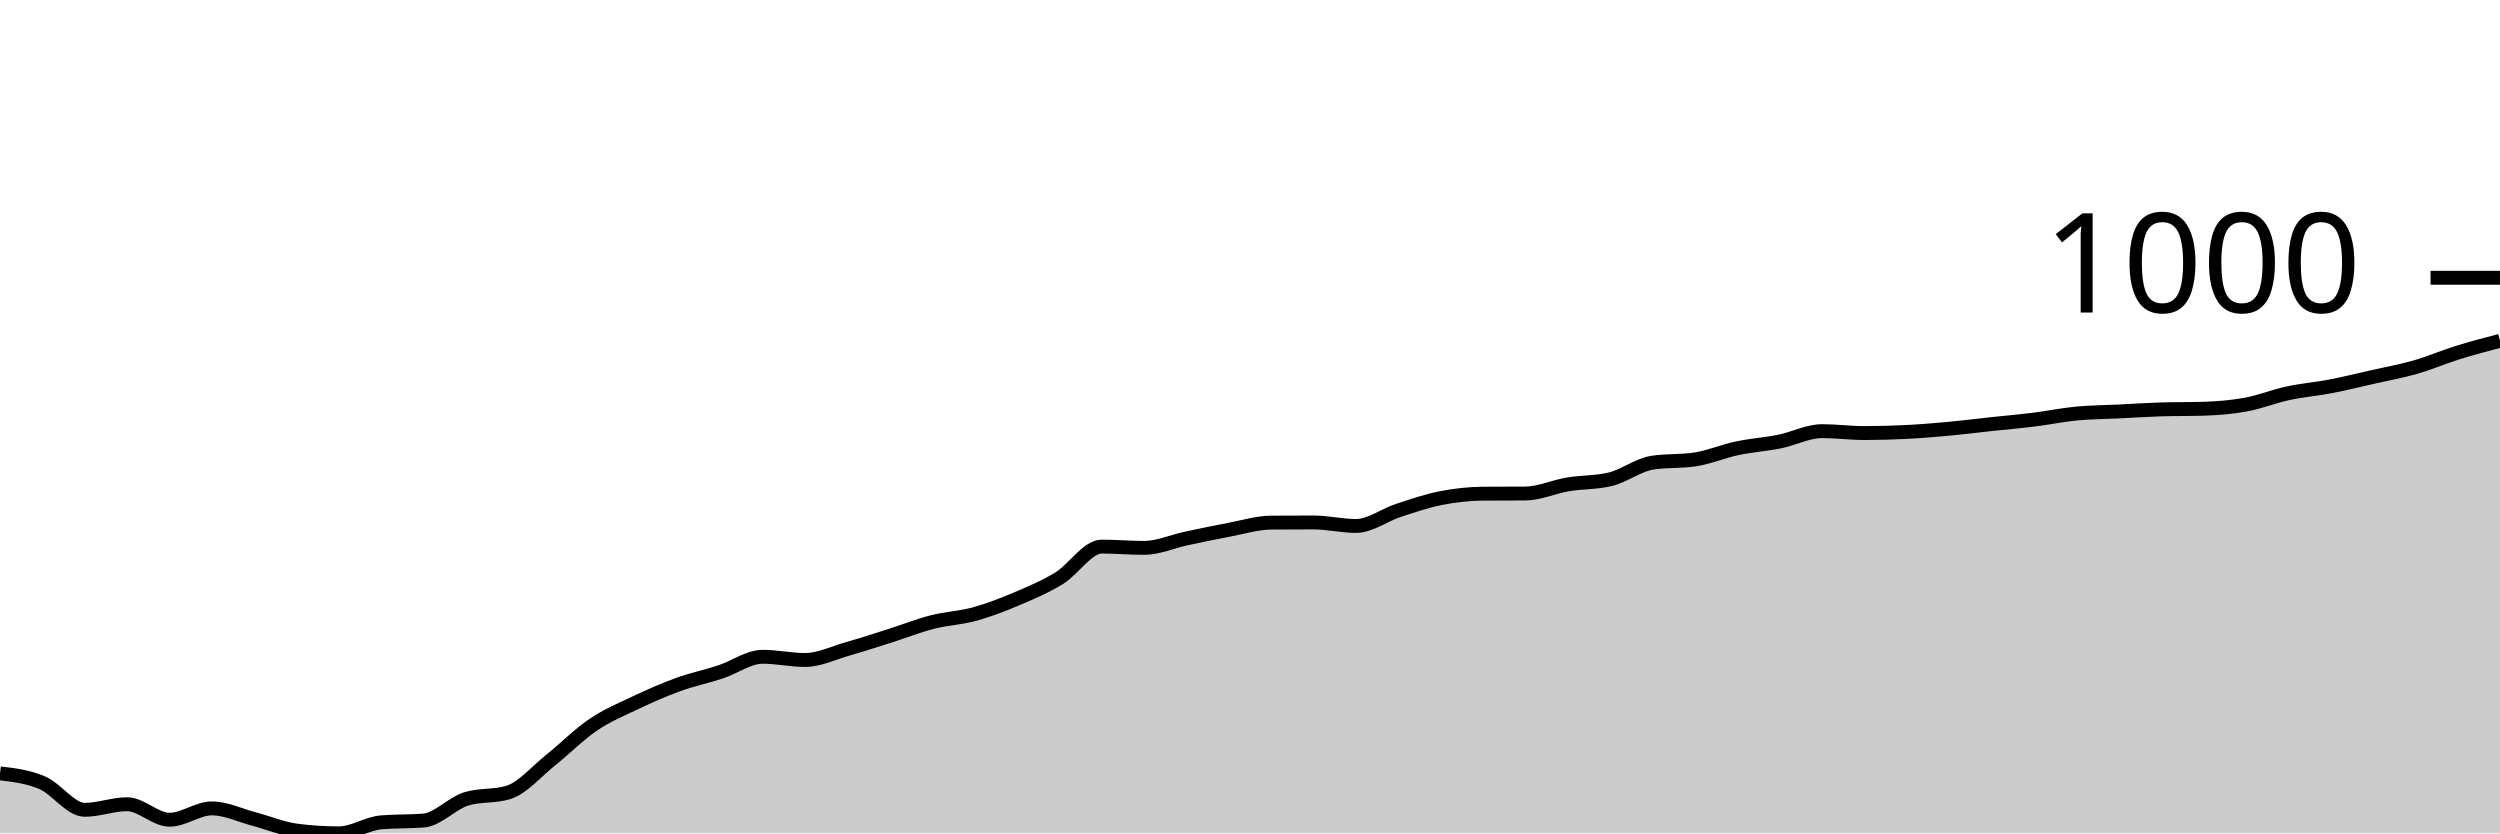
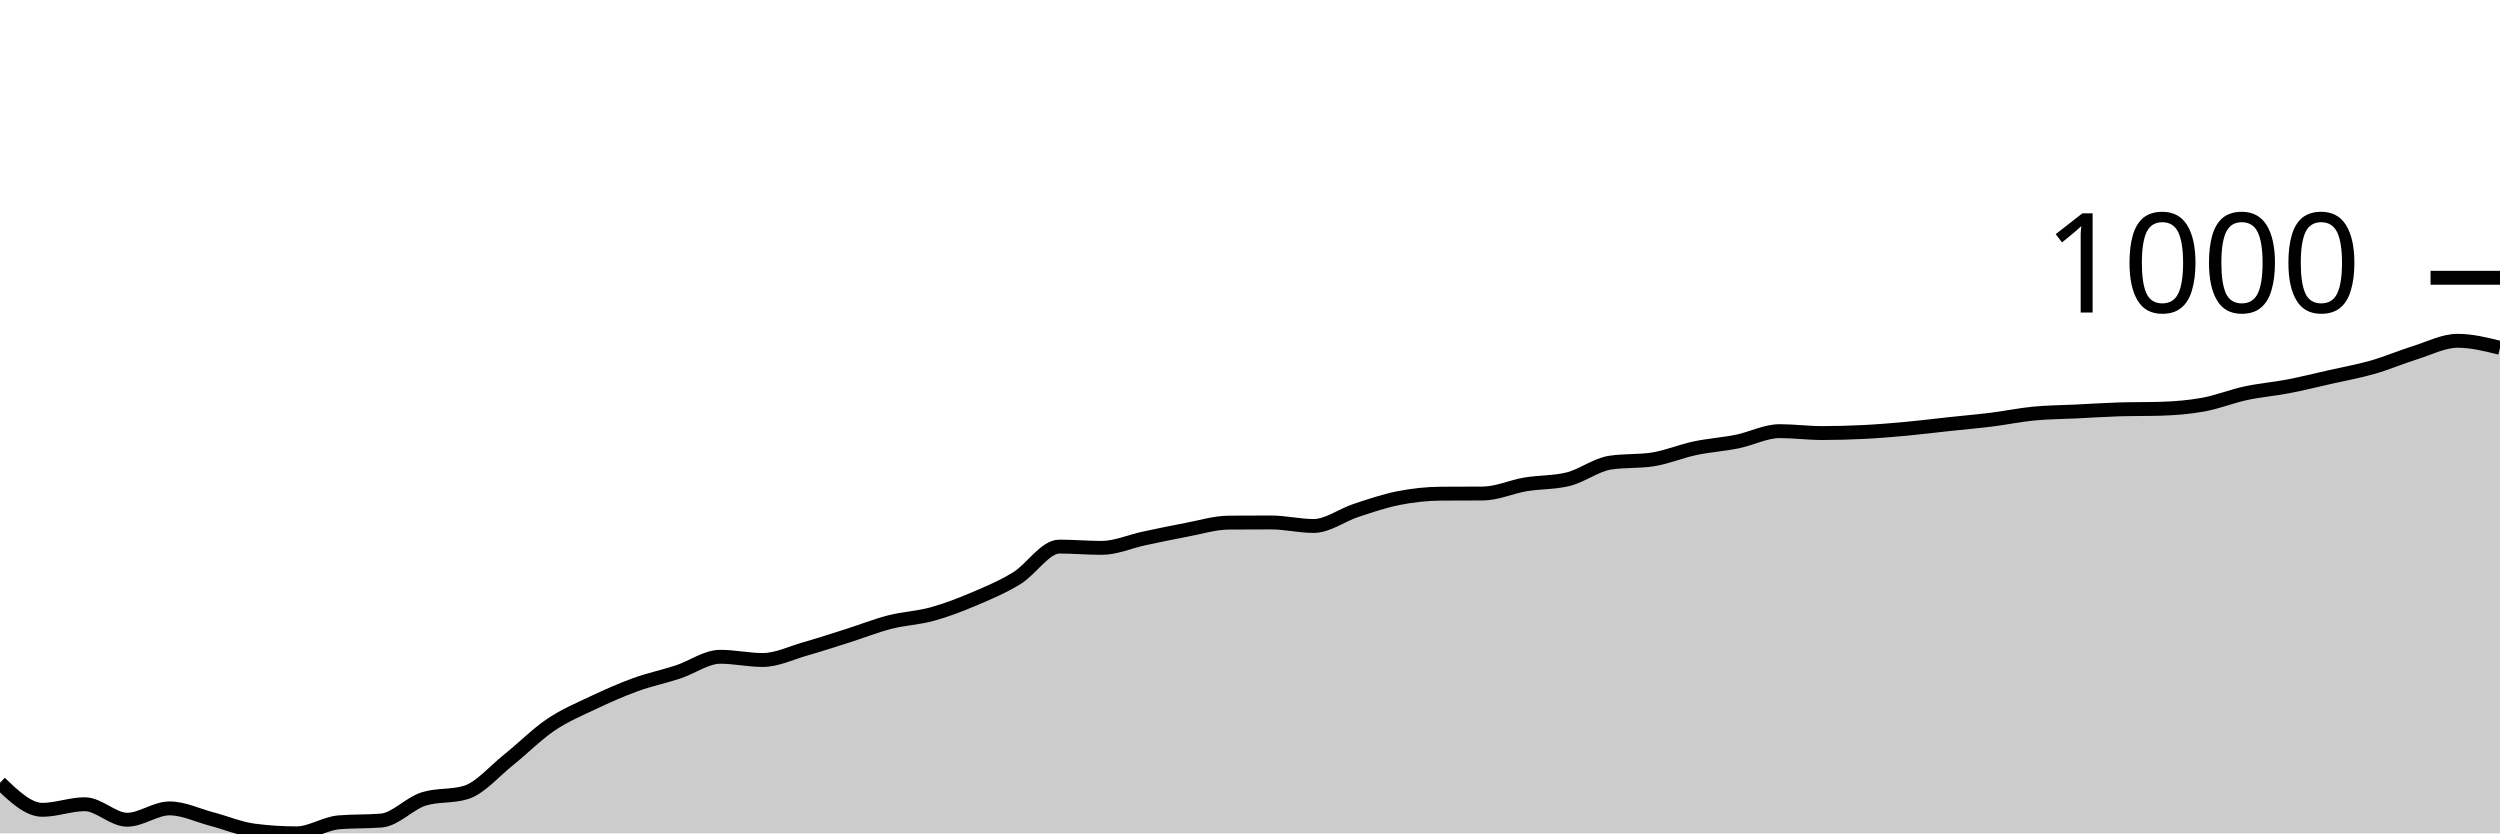
<svg xmlns="http://www.w3.org/2000/svg" viewBox="0 0 180 60">
  <g transform="translate(0,20)">
-     <path class="area" fill="rgba(0, 0, 0, 0.2)" d="M0,35.682C1.017,35.803,2.034,35.924,3.051,36.362C4.068,36.799,5.085,38.307,6.102,38.307C7.119,38.307,8.136,37.904,9.153,37.904C10.169,37.904,11.186,39.021,12.203,39.021C13.22,39.021,14.237,38.204,15.254,38.204C16.271,38.204,17.288,38.709,18.305,38.975C19.322,39.242,20.339,39.674,21.356,39.804C22.373,39.935,23.39,40,24.407,40C25.424,40,26.441,39.29,27.458,39.206C28.475,39.121,29.492,39.163,30.508,39.079C31.525,38.994,32.542,37.839,33.559,37.524C34.576,37.21,35.593,37.367,36.61,37.052C37.627,36.738,38.644,35.527,39.661,34.715C40.678,33.903,41.695,32.869,42.712,32.182C43.729,31.495,44.746,31.075,45.763,30.593C46.78,30.111,47.797,29.66,48.814,29.292C49.831,28.923,50.847,28.716,51.864,28.382C52.881,28.048,53.898,27.288,54.915,27.288C55.932,27.288,56.949,27.519,57.966,27.519C58.983,27.519,60,27.014,61.017,26.724C62.034,26.434,63.051,26.102,64.068,25.78C65.085,25.458,66.102,25.051,67.119,24.79C68.136,24.529,69.153,24.494,70.169,24.214C71.186,23.934,72.203,23.541,73.22,23.109C74.237,22.677,75.254,22.249,76.271,21.623C77.288,20.998,78.305,19.355,79.322,19.355C80.339,19.355,81.356,19.447,82.373,19.447C83.39,19.447,84.407,18.985,85.424,18.768C86.441,18.551,87.458,18.336,88.475,18.146C89.492,17.956,90.508,17.636,91.525,17.628C92.542,17.62,93.559,17.617,94.576,17.617C95.593,17.617,96.61,17.87,97.627,17.87C98.644,17.87,99.661,17.087,100.678,16.753C101.695,16.419,102.712,16.068,103.729,15.866C104.746,15.665,105.763,15.552,106.78,15.544C107.797,15.536,108.814,15.54,109.831,15.533C110.847,15.525,111.864,15.047,112.881,14.876C113.898,14.705,114.915,14.753,115.932,14.508C116.949,14.262,117.966,13.464,118.983,13.31C120,13.157,121.017,13.234,122.034,13.08C123.051,12.927,124.068,12.489,125.085,12.274C126.102,12.059,127.119,11.996,128.136,11.79C129.153,11.585,130.169,11.042,131.186,11.042C132.203,11.042,133.22,11.18,134.237,11.18C135.254,11.18,136.271,11.151,137.288,11.1C138.305,11.048,139.322,10.963,140.339,10.869C141.356,10.775,142.373,10.645,143.39,10.535C144.407,10.426,145.424,10.34,146.441,10.213C147.458,10.086,148.475,9.873,149.492,9.775C150.508,9.678,151.525,9.676,152.542,9.626C153.559,9.576,154.576,9.507,155.593,9.476C156.61,9.445,157.627,9.461,158.644,9.43C159.661,9.399,160.678,9.317,161.695,9.131C162.712,8.945,163.729,8.532,164.746,8.313C165.763,8.094,166.78,8.014,167.797,7.818C168.814,7.622,169.831,7.369,170.847,7.139C171.864,6.908,172.881,6.728,173.898,6.436C174.915,6.145,175.932,5.705,176.949,5.389C177.966,5.072,178.983,4.804,180,4.537L180,40C178.983,40,177.966,40,176.949,40C175.932,40,174.915,40,173.898,40C172.881,40,171.864,40,170.847,40C169.831,40,168.814,40,167.797,40C166.78,40,165.763,40,164.746,40C163.729,40,162.712,40,161.695,40C160.678,40,159.661,40,158.644,40C157.627,40,156.61,40,155.593,40C154.576,40,153.559,40,152.542,40C151.525,40,150.508,40,149.492,40C148.475,40,147.458,40,146.441,40C145.424,40,144.407,40,143.39,40C142.373,40,141.356,40,140.339,40C139.322,40,138.305,40,137.288,40C136.271,40,135.254,40,134.237,40C133.22,40,132.203,40,131.186,40C130.169,40,129.153,40,128.136,40C127.119,40,126.102,40,125.085,40C124.068,40,123.051,40,122.034,40C121.017,40,120,40,118.983,40C117.966,40,116.949,40,115.932,40C114.915,40,113.898,40,112.881,40C111.864,40,110.847,40,109.831,40C108.814,40,107.797,40,106.78,40C105.763,40,104.746,40,103.729,40C102.712,40,101.695,40,100.678,40C99.661,40,98.644,40,97.627,40C96.61,40,95.593,40,94.576,40C93.559,40,92.542,40,91.525,40C90.508,40,89.492,40,88.475,40C87.458,40,86.441,40,85.424,40C84.407,40,83.39,40,82.373,40C81.356,40,80.339,40,79.322,40C78.305,40,77.288,40,76.271,40C75.254,40,74.237,40,73.22,40C72.203,40,71.186,40,70.169,40C69.153,40,68.136,40,67.119,40C66.102,40,65.085,40,64.068,40C63.051,40,62.034,40,61.017,40C60,40,58.983,40,57.966,40C56.949,40,55.932,40,54.915,40C53.898,40,52.881,40,51.864,40C50.847,40,49.831,40,48.814,40C47.797,40,46.78,40,45.763,40C44.746,40,43.729,40,42.712,40C41.695,40,40.678,40,39.661,40C38.644,40,37.627,40,36.61,40C35.593,40,34.576,40,33.559,40C32.542,40,31.525,40,30.508,40C29.492,40,28.475,40,27.458,40C26.441,40,25.424,40,24.407,40C23.39,40,22.373,40,21.356,40C20.339,40,19.322,40,18.305,40C17.288,40,16.271,40,15.254,40C14.237,40,13.22,40,12.203,40C11.186,40,10.169,40,9.153,40C8.136,40,7.119,40,6.102,40C5.085,40,4.068,40,3.051,40C2.034,40,1.017,40,0,40Z" />
-     <path class="line" stroke="black" fill="none" d="M0,35.682C1.017,35.803,2.034,35.924,3.051,36.362C4.068,36.799,5.085,38.307,6.102,38.307C7.119,38.307,8.136,37.904,9.153,37.904C10.169,37.904,11.186,39.021,12.203,39.021C13.22,39.021,14.237,38.204,15.254,38.204C16.271,38.204,17.288,38.709,18.305,38.975C19.322,39.242,20.339,39.674,21.356,39.804C22.373,39.935,23.39,40,24.407,40C25.424,40,26.441,39.29,27.458,39.206C28.475,39.121,29.492,39.163,30.508,39.079C31.525,38.994,32.542,37.839,33.559,37.524C34.576,37.21,35.593,37.367,36.61,37.052C37.627,36.738,38.644,35.527,39.661,34.715C40.678,33.903,41.695,32.869,42.712,32.182C43.729,31.495,44.746,31.075,45.763,30.593C46.78,30.111,47.797,29.66,48.814,29.292C49.831,28.923,50.847,28.716,51.864,28.382C52.881,28.048,53.898,27.288,54.915,27.288C55.932,27.288,56.949,27.519,57.966,27.519C58.983,27.519,60,27.014,61.017,26.724C62.034,26.434,63.051,26.102,64.068,25.78C65.085,25.458,66.102,25.051,67.119,24.79C68.136,24.529,69.153,24.494,70.169,24.214C71.186,23.934,72.203,23.541,73.22,23.109C74.237,22.677,75.254,22.249,76.271,21.623C77.288,20.998,78.305,19.355,79.322,19.355C80.339,19.355,81.356,19.447,82.373,19.447C83.39,19.447,84.407,18.985,85.424,18.768C86.441,18.551,87.458,18.336,88.475,18.146C89.492,17.956,90.508,17.636,91.525,17.628C92.542,17.62,93.559,17.617,94.576,17.617C95.593,17.617,96.61,17.87,97.627,17.87C98.644,17.87,99.661,17.087,100.678,16.753C101.695,16.419,102.712,16.068,103.729,15.866C104.746,15.665,105.763,15.552,106.78,15.544C107.797,15.536,108.814,15.54,109.831,15.533C110.847,15.525,111.864,15.047,112.881,14.876C113.898,14.705,114.915,14.753,115.932,14.508C116.949,14.262,117.966,13.464,118.983,13.31C120,13.157,121.017,13.234,122.034,13.08C123.051,12.927,124.068,12.489,125.085,12.274C126.102,12.059,127.119,11.996,128.136,11.79C129.153,11.585,130.169,11.042,131.186,11.042C132.203,11.042,133.22,11.18,134.237,11.18C135.254,11.18,136.271,11.151,137.288,11.1C138.305,11.048,139.322,10.963,140.339,10.869C141.356,10.775,142.373,10.645,143.39,10.535C144.407,10.426,145.424,10.34,146.441,10.213C147.458,10.086,148.475,9.873,149.492,9.775C150.508,9.678,151.525,9.676,152.542,9.626C153.559,9.576,154.576,9.507,155.593,9.476C156.61,9.445,157.627,9.461,158.644,9.43C159.661,9.399,160.678,9.317,161.695,9.131C162.712,8.945,163.729,8.532,164.746,8.313C165.763,8.094,166.78,8.014,167.797,7.818C168.814,7.622,169.831,7.369,170.847,7.139C171.864,6.908,172.881,6.728,173.898,6.436C174.915,6.145,175.932,5.705,176.949,5.389C177.966,5.072,178.983,4.804,180,4.537" />
+     <path class="area" fill="rgba(0, 0, 0, 0.2)" d="M0,36.362C1.017,37.334,2.034,38.307,3.051,38.307C4.068,38.307,5.085,37.904,6.102,37.904C7.119,37.904,8.136,39.021,9.153,39.021C10.169,39.021,11.186,38.204,12.203,38.204C13.22,38.204,14.237,38.709,15.254,38.975C16.271,39.242,17.288,39.674,18.305,39.804C19.322,39.935,20.339,40,21.356,40C22.373,40,23.39,39.29,24.407,39.206C25.424,39.121,26.441,39.163,27.458,39.079C28.475,38.994,29.492,37.839,30.508,37.524C31.525,37.21,32.542,37.367,33.559,37.052C34.576,36.738,35.593,35.527,36.61,34.715C37.627,33.903,38.644,32.869,39.661,32.182C40.678,31.495,41.695,31.075,42.712,30.593C43.729,30.111,44.746,29.66,45.763,29.292C46.78,28.923,47.797,28.716,48.814,28.382C49.831,28.048,50.847,27.288,51.864,27.288C52.881,27.288,53.898,27.519,54.915,27.519C55.932,27.519,56.949,27.014,57.966,26.724C58.983,26.434,60,26.102,61.017,25.78C62.034,25.458,63.051,25.051,64.068,24.79C65.085,24.529,66.102,24.494,67.119,24.214C68.136,23.934,69.153,23.541,70.169,23.109C71.186,22.677,72.203,22.249,73.22,21.623C74.237,20.998,75.254,19.355,76.271,19.355C77.288,19.355,78.305,19.447,79.322,19.447C80.339,19.447,81.356,18.985,82.373,18.768C83.39,18.551,84.407,18.336,85.424,18.146C86.441,17.956,87.458,17.636,88.475,17.628C89.492,17.62,90.508,17.617,91.525,17.617C92.542,17.617,93.559,17.87,94.576,17.87C95.593,17.87,96.61,17.087,97.627,16.753C98.644,16.419,99.661,16.068,100.678,15.866C101.695,15.665,102.712,15.552,103.729,15.544C104.746,15.536,105.763,15.54,106.78,15.533C107.797,15.525,108.814,15.047,109.831,14.876C110.847,14.705,111.864,14.753,112.881,14.508C113.898,14.262,114.915,13.464,115.932,13.31C116.949,13.157,117.966,13.234,118.983,13.08C120,12.927,121.017,12.489,122.034,12.274C123.051,12.059,124.068,11.996,125.085,11.79C126.102,11.585,127.119,11.042,128.136,11.042C129.153,11.042,130.169,11.18,131.186,11.18C132.203,11.18,133.22,11.151,134.237,11.1C135.254,11.048,136.271,10.963,137.288,10.869C138.305,10.775,139.322,10.645,140.339,10.535C141.356,10.426,142.373,10.34,143.39,10.213C144.407,10.086,145.424,9.873,146.441,9.775C147.458,9.678,148.475,9.676,149.492,9.626C150.508,9.576,151.525,9.507,152.542,9.476C153.559,9.445,154.576,9.461,155.593,9.43C156.61,9.399,157.627,9.317,158.644,9.131C159.661,8.945,160.678,8.532,161.695,8.313C162.712,8.094,163.729,8.014,164.746,7.818C165.763,7.622,166.78,7.369,167.797,7.139C168.814,6.908,169.831,6.728,170.847,6.436C171.864,6.145,172.881,5.705,173.898,5.389C174.915,5.072,175.932,4.537,176.949,4.537C177.966,4.537,178.983,4.79,180,5.043L180,40C178.983,40,177.966,40,176.949,40C175.932,40,174.915,40,173.898,40C172.881,40,171.864,40,170.847,40C169.831,40,168.814,40,167.797,40C166.78,40,165.763,40,164.746,40C163.729,40,162.712,40,161.695,40C160.678,40,159.661,40,158.644,40C157.627,40,156.61,40,155.593,40C154.576,40,153.559,40,152.542,40C151.525,40,150.508,40,149.492,40C148.475,40,147.458,40,146.441,40C145.424,40,144.407,40,143.39,40C142.373,40,141.356,40,140.339,40C139.322,40,138.305,40,137.288,40C136.271,40,135.254,40,134.237,40C133.22,40,132.203,40,131.186,40C130.169,40,129.153,40,128.136,40C127.119,40,126.102,40,125.085,40C124.068,40,123.051,40,122.034,40C121.017,40,120,40,118.983,40C117.966,40,116.949,40,115.932,40C114.915,40,113.898,40,112.881,40C111.864,40,110.847,40,109.831,40C108.814,40,107.797,40,106.78,40C105.763,40,104.746,40,103.729,40C102.712,40,101.695,40,100.678,40C99.661,40,98.644,40,97.627,40C96.61,40,95.593,40,94.576,40C93.559,40,92.542,40,91.525,40C90.508,40,89.492,40,88.475,40C87.458,40,86.441,40,85.424,40C84.407,40,83.39,40,82.373,40C81.356,40,80.339,40,79.322,40C78.305,40,77.288,40,76.271,40C75.254,40,74.237,40,73.22,40C72.203,40,71.186,40,70.169,40C69.153,40,68.136,40,67.119,40C66.102,40,65.085,40,64.068,40C63.051,40,62.034,40,61.017,40C60,40,58.983,40,57.966,40C56.949,40,55.932,40,54.915,40C53.898,40,52.881,40,51.864,40C50.847,40,49.831,40,48.814,40C47.797,40,46.78,40,45.763,40C44.746,40,43.729,40,42.712,40C41.695,40,40.678,40,39.661,40C38.644,40,37.627,40,36.61,40C35.593,40,34.576,40,33.559,40C32.542,40,31.525,40,30.508,40C29.492,40,28.475,40,27.458,40C26.441,40,25.424,40,24.407,40C23.39,40,22.373,40,21.356,40C20.339,40,19.322,40,18.305,40C17.288,40,16.271,40,15.254,40C14.237,40,13.22,40,12.203,40C11.186,40,10.169,40,9.153,40C8.136,40,7.119,40,6.102,40C5.085,40,4.068,40,3.051,40C2.034,40,1.017,40,0,40Z" />
+     <path class="line" stroke="black" fill="none" d="M0,36.362C1.017,37.334,2.034,38.307,3.051,38.307C4.068,38.307,5.085,37.904,6.102,37.904C7.119,37.904,8.136,39.021,9.153,39.021C10.169,39.021,11.186,38.204,12.203,38.204C13.22,38.204,14.237,38.709,15.254,38.975C16.271,39.242,17.288,39.674,18.305,39.804C19.322,39.935,20.339,40,21.356,40C22.373,40,23.39,39.29,24.407,39.206C25.424,39.121,26.441,39.163,27.458,39.079C28.475,38.994,29.492,37.839,30.508,37.524C31.525,37.21,32.542,37.367,33.559,37.052C34.576,36.738,35.593,35.527,36.61,34.715C37.627,33.903,38.644,32.869,39.661,32.182C40.678,31.495,41.695,31.075,42.712,30.593C43.729,30.111,44.746,29.66,45.763,29.292C46.78,28.923,47.797,28.716,48.814,28.382C49.831,28.048,50.847,27.288,51.864,27.288C52.881,27.288,53.898,27.519,54.915,27.519C55.932,27.519,56.949,27.014,57.966,26.724C58.983,26.434,60,26.102,61.017,25.78C62.034,25.458,63.051,25.051,64.068,24.79C65.085,24.529,66.102,24.494,67.119,24.214C68.136,23.934,69.153,23.541,70.169,23.109C71.186,22.677,72.203,22.249,73.22,21.623C74.237,20.998,75.254,19.355,76.271,19.355C77.288,19.355,78.305,19.447,79.322,19.447C80.339,19.447,81.356,18.985,82.373,18.768C83.39,18.551,84.407,18.336,85.424,18.146C86.441,17.956,87.458,17.636,88.475,17.628C89.492,17.62,90.508,17.617,91.525,17.617C92.542,17.617,93.559,17.87,94.576,17.87C95.593,17.87,96.61,17.087,97.627,16.753C98.644,16.419,99.661,16.068,100.678,15.866C101.695,15.665,102.712,15.552,103.729,15.544C104.746,15.536,105.763,15.54,106.78,15.533C107.797,15.525,108.814,15.047,109.831,14.876C110.847,14.705,111.864,14.753,112.881,14.508C113.898,14.262,114.915,13.464,115.932,13.31C116.949,13.157,117.966,13.234,118.983,13.08C120,12.927,121.017,12.489,122.034,12.274C123.051,12.059,124.068,11.996,125.085,11.79C126.102,11.585,127.119,11.042,128.136,11.042C129.153,11.042,130.169,11.18,131.186,11.18C132.203,11.18,133.22,11.151,134.237,11.1C135.254,11.048,136.271,10.963,137.288,10.869C138.305,10.775,139.322,10.645,140.339,10.535C141.356,10.426,142.373,10.34,143.39,10.213C144.407,10.086,145.424,9.873,146.441,9.775C147.458,9.678,148.475,9.676,149.492,9.626C150.508,9.576,151.525,9.507,152.542,9.476C153.559,9.445,154.576,9.461,155.593,9.43C156.61,9.399,157.627,9.317,158.644,9.131C159.661,8.945,160.678,8.532,161.695,8.313C162.712,8.094,163.729,8.014,164.746,7.818C165.763,7.622,166.78,7.369,167.797,7.139C168.814,6.908,169.831,6.728,170.847,6.436C171.864,6.145,172.881,5.705,173.898,5.389C174.915,5.072,175.932,4.537,176.949,4.537C177.966,4.537,178.983,4.79,180,5.043" />
    <path class="axis-ceiling" stroke-width="1" stroke="black" fill="none" d="M175,0L180,0" />
    <text class="axis-ceiling-label" font-family="sans-serif" text-anchor="end" font-size="10px" x="170" y="2.5">1000</text>
  </g>
</svg>
